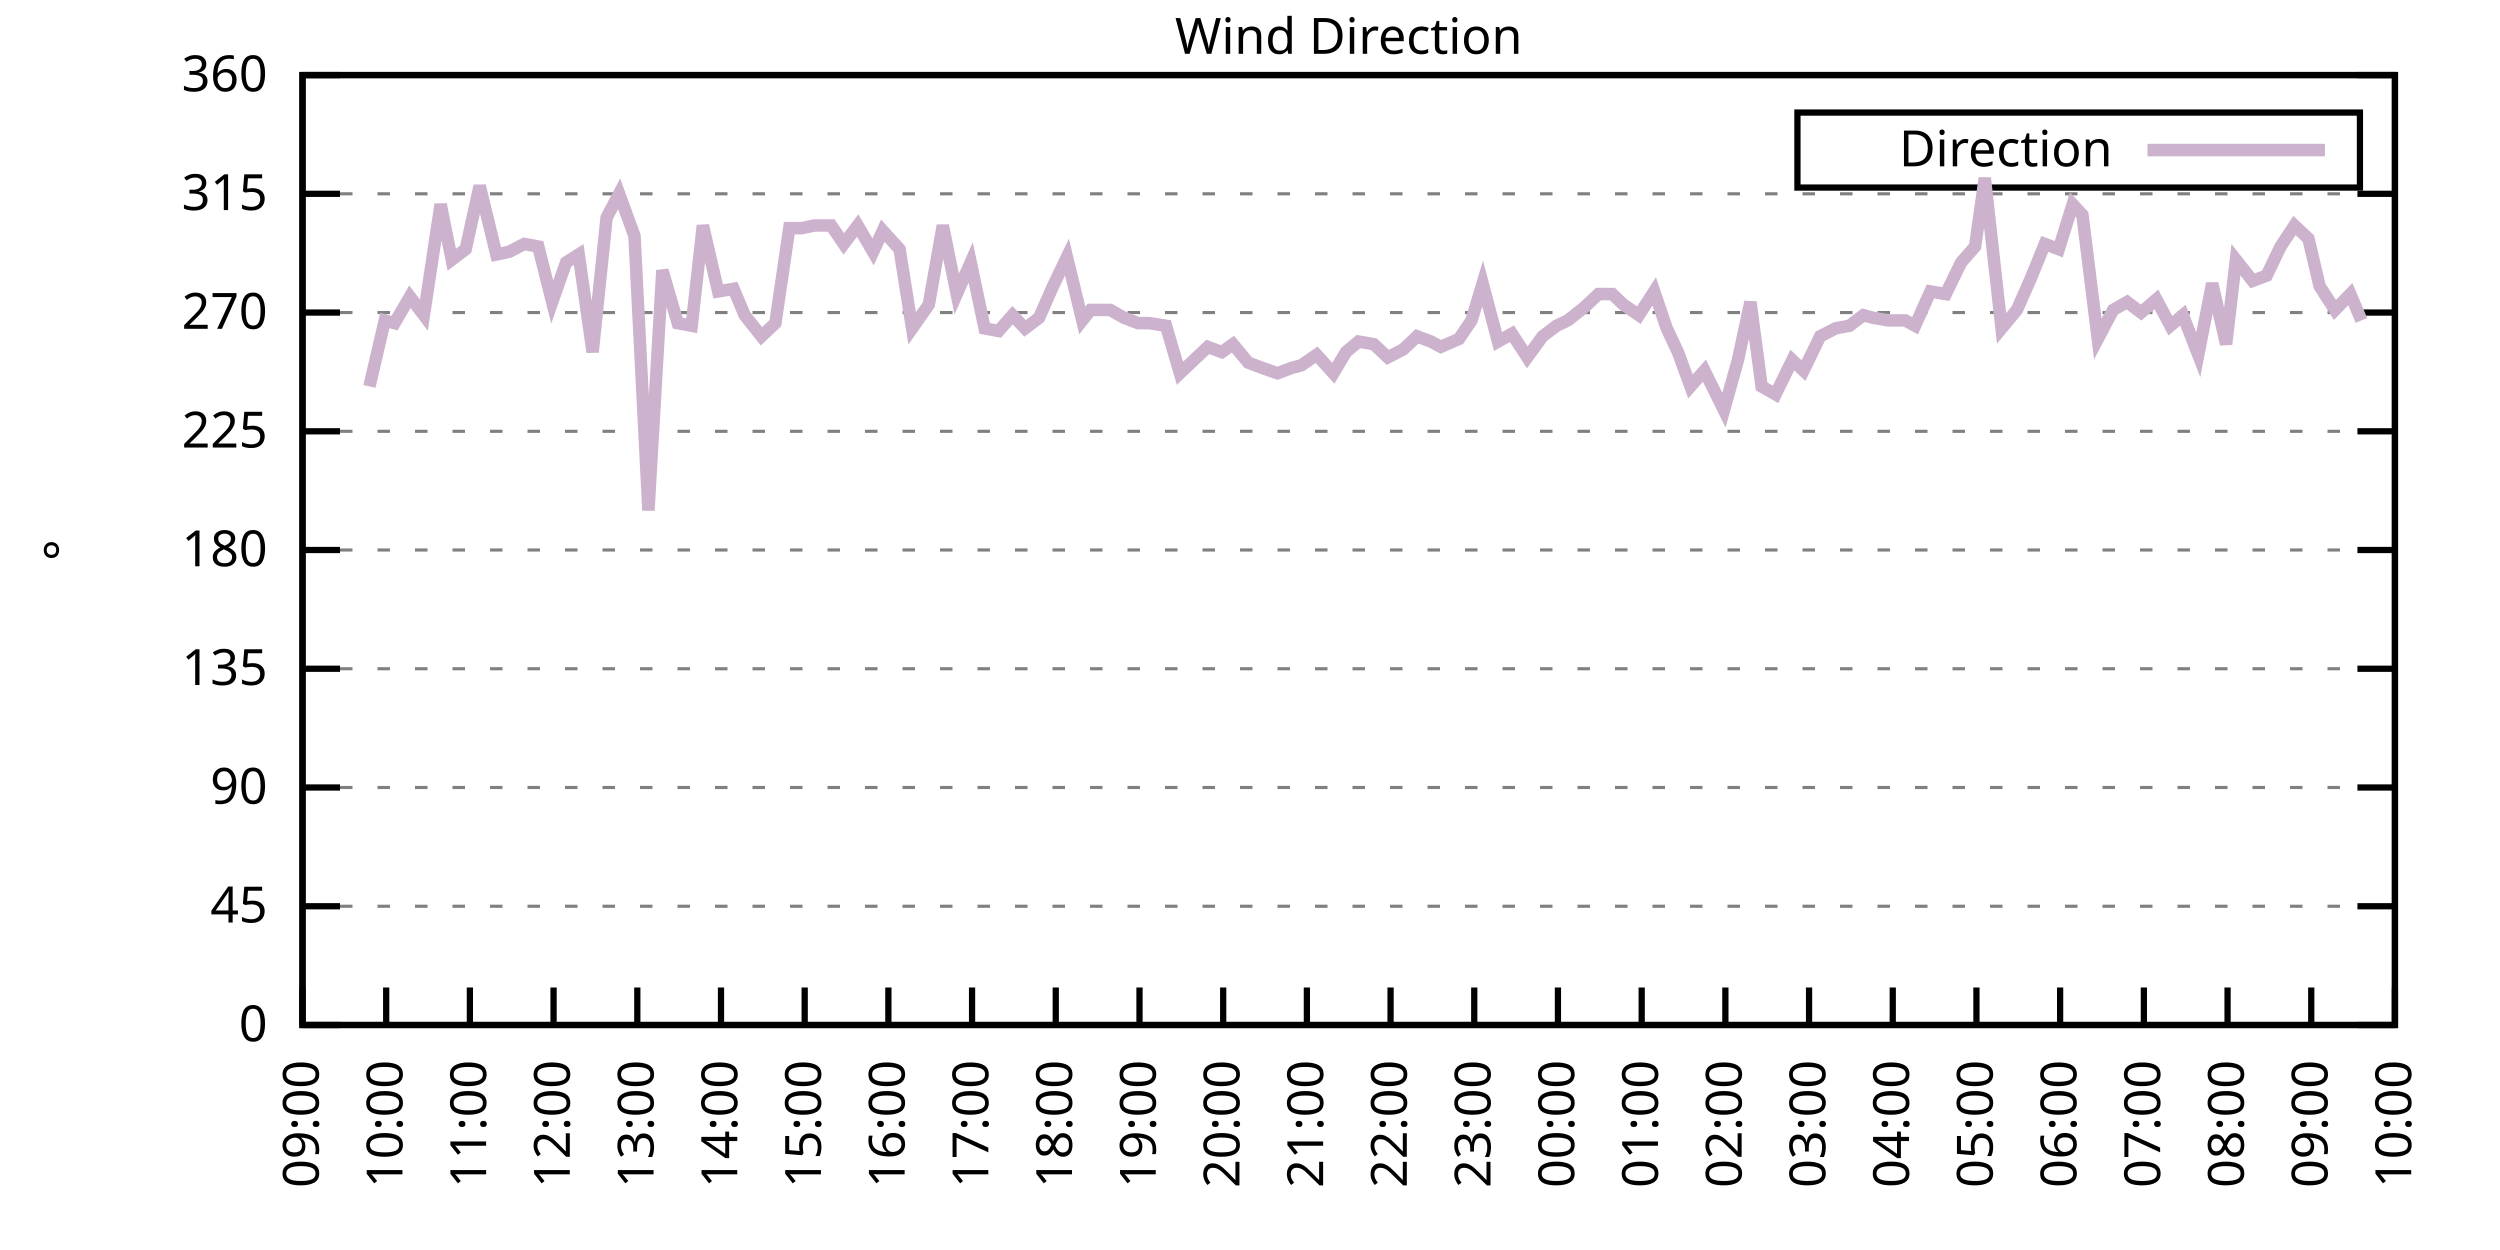
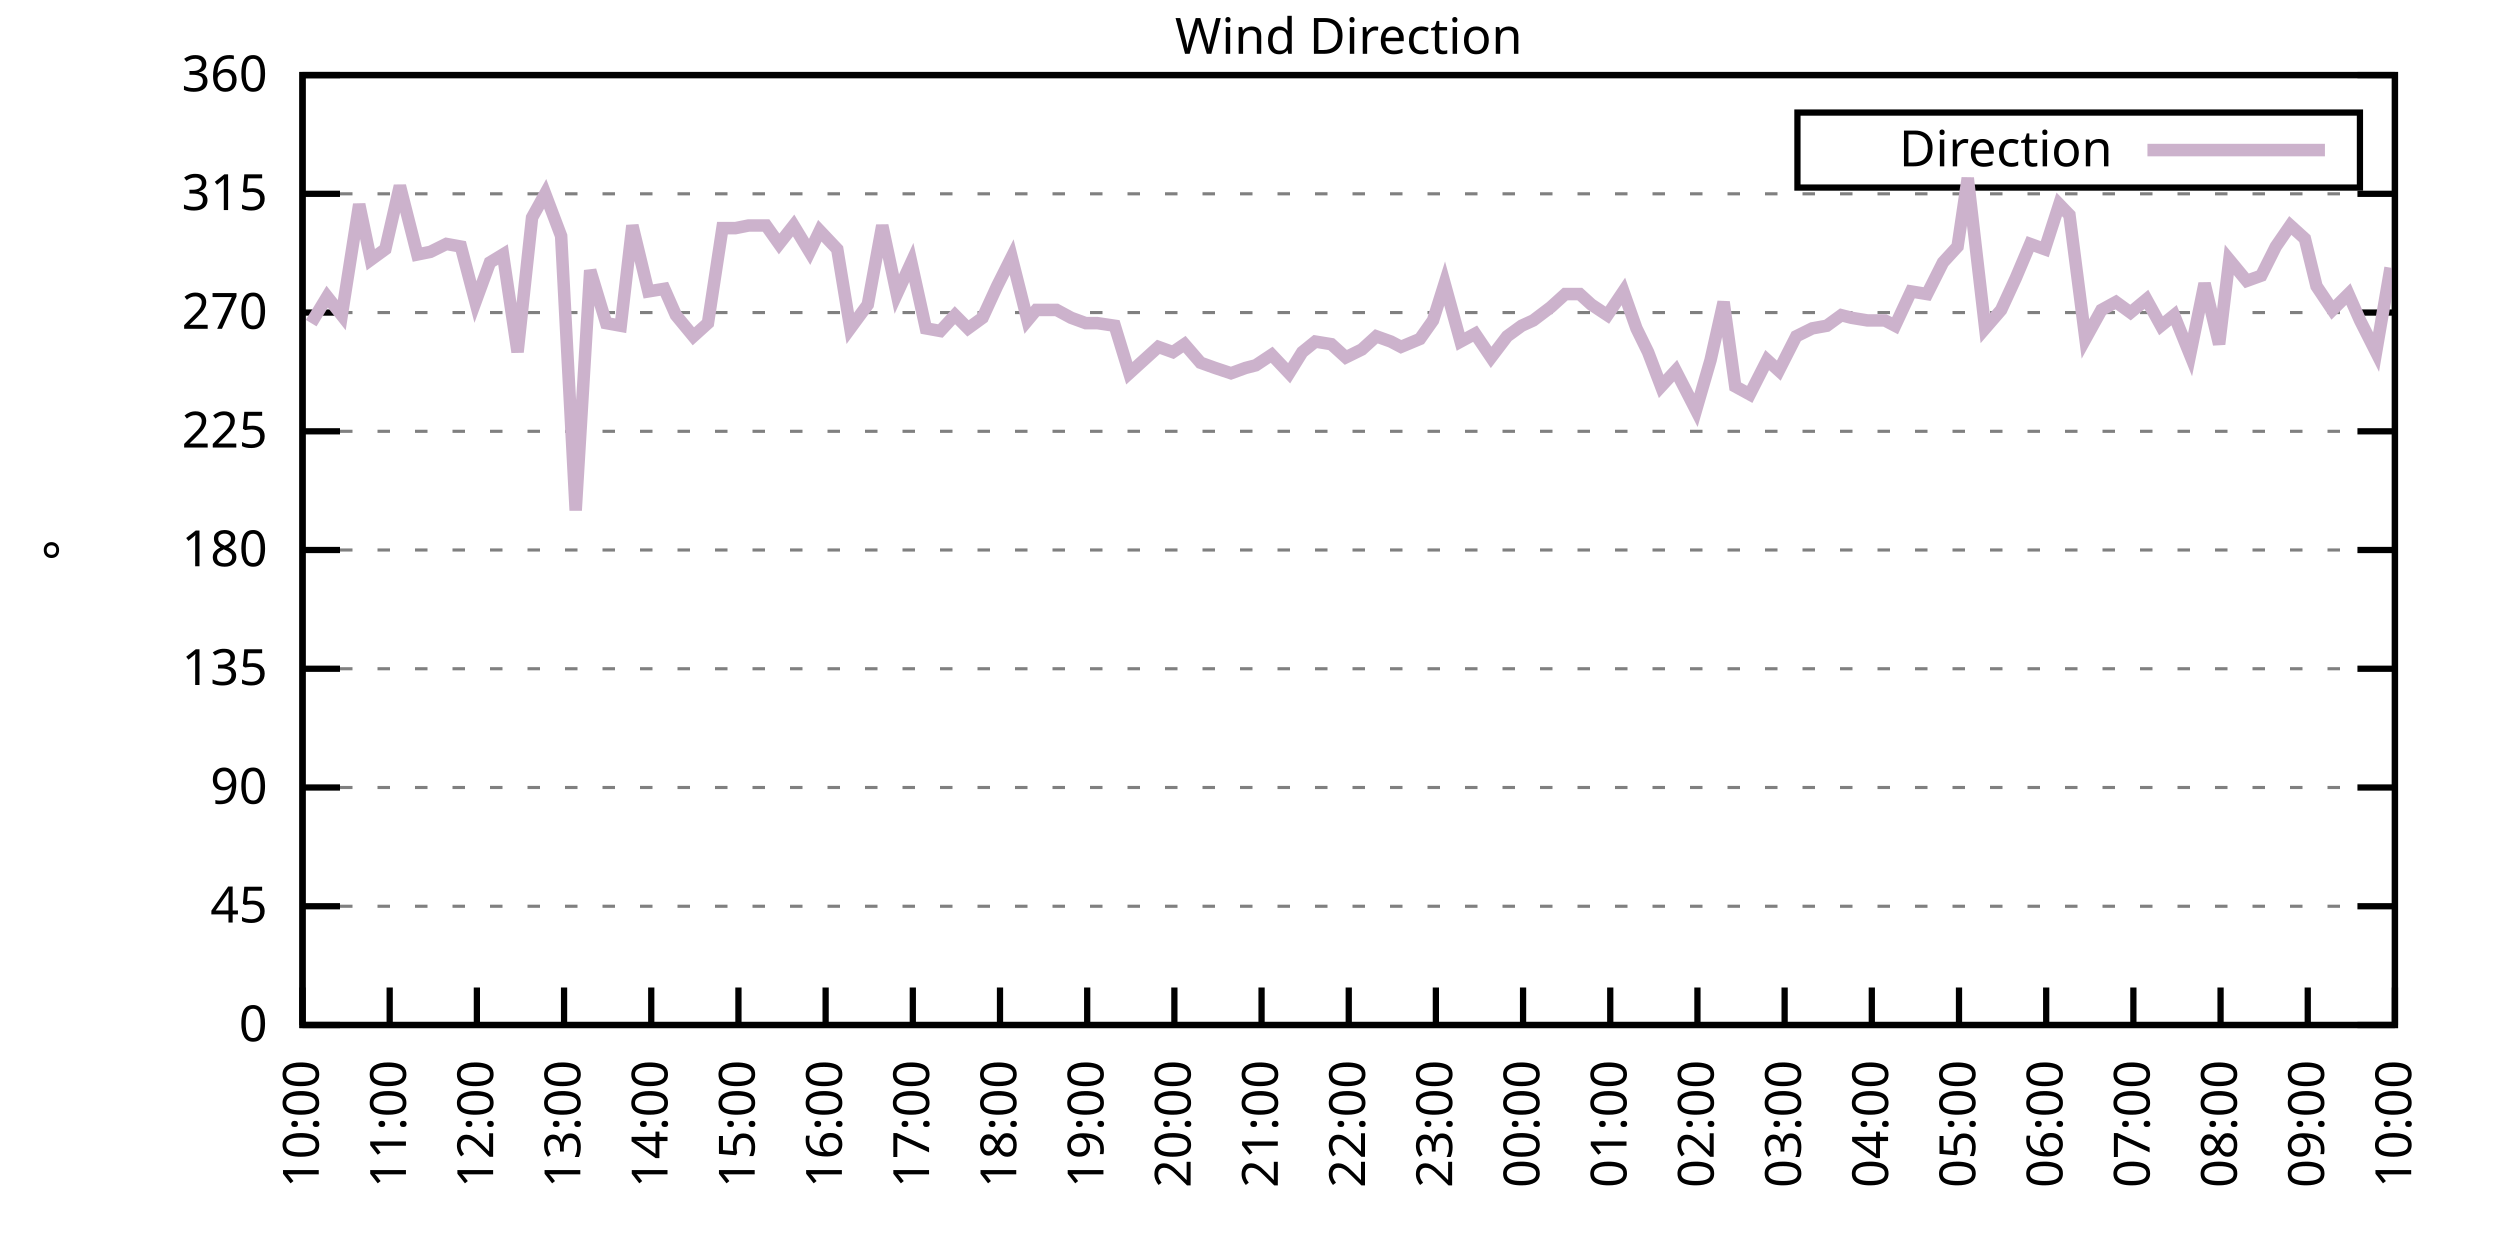
<svg xmlns="http://www.w3.org/2000/svg" xmlns:xlink="http://www.w3.org/1999/xlink" width="400" height="200" viewBox="0 0 400 200">
  <g id="gnuplot_canvas">
    <rect x="0" y="0" width="400" height="200" fill="none" />
    <defs>
      <circle id="gpDot" r="0.5" stroke-width="0.5" stroke="currentColor" />
      <path id="gpPt0" stroke-width="0.333" stroke="currentColor" d="M-1,0 h2 M0,-1 v2" />
      <path id="gpPt1" stroke-width="0.333" stroke="currentColor" d="M-1,-1 L1,1 M1,-1 L-1,1" />
      <path id="gpPt2" stroke-width="0.333" stroke="currentColor" d="M-1,0 L1,0 M0,-1 L0,1 M-1,-1 L1,1 M-1,1 L1,-1" />
      <rect id="gpPt3" stroke-width="0.333" stroke="currentColor" x="-1" y="-1" width="2" height="2" />
      <rect id="gpPt4" stroke-width="0.333" stroke="currentColor" fill="currentColor" x="-1" y="-1" width="2" height="2" />
      <circle id="gpPt5" stroke-width="0.333" stroke="currentColor" cx="0" cy="0" r="1" />
      <use xlink:href="#gpPt5" id="gpPt6" fill="currentColor" stroke="none" />
      <path id="gpPt7" stroke-width="0.333" stroke="currentColor" d="M0,-1.33 L-1.33,0.67 L1.33,0.67 z" />
      <use xlink:href="#gpPt7" id="gpPt8" fill="currentColor" stroke="none" />
      <use xlink:href="#gpPt7" id="gpPt9" stroke="currentColor" transform="rotate(180)" />
      <use xlink:href="#gpPt9" id="gpPt10" fill="currentColor" stroke="none" />
      <use xlink:href="#gpPt3" id="gpPt11" stroke="currentColor" transform="rotate(45)" />
      <use xlink:href="#gpPt11" id="gpPt12" fill="currentColor" stroke="none" />
      <path id="gpPt13" stroke-width="0.333" stroke="currentColor" d="M0,1.330 L1.265,0.411 L0.782,-1.067 L-0.782,-1.076 L-1.265,0.411 z" />
      <use xlink:href="#gpPt13" id="gpPt14" fill="currentColor" stroke="none" />
      <filter id="textbox" filterUnits="objectBoundingBox" x="0" y="0" height="1" width="1">
        <feFlood flood-color="white" flood-opacity="1" result="bgnd" />
        <feComposite in="SourceGraphic" in2="bgnd" operator="atop" />
      </filter>
      <filter id="greybox" filterUnits="objectBoundingBox" x="0" y="0" height="1" width="1">
        <feFlood flood-color="lightgrey" flood-opacity="1" result="grey" />
        <feComposite in="SourceGraphic" in2="grey" operator="atop" />
      </filter>
    </defs>
    <g fill="none" color="white" stroke="currentColor" stroke-width="1.00" stroke-linecap="butt" stroke-linejoin="miter">
</g>
    <g fill="none" color="black" stroke="currentColor" stroke-width="1.00" stroke-linecap="butt" stroke-linejoin="miter">
      <g stroke="none" shape-rendering="crispEdges">
        <polygon fill="rgb(255, 255, 255)" points="48.40,164.00 383.18,164.00 383.18,12.02 48.40,12.02 " />
      </g>
    </g>
    <g fill="none" color="black" stroke="currentColor" stroke-width="1.00" stroke-linecap="butt" stroke-linejoin="miter">
</g>
    <g fill="none" color="black" stroke="black" stroke-width="0.50" stroke-linecap="butt" stroke-linejoin="miter">
</g>
    <g fill="none" color="gray" stroke="currentColor" stroke-width="0.50" stroke-linecap="butt" stroke-linejoin="miter">
      <path stroke="gray" stroke-dasharray="2,4" class="gridline" d="M48.40,164.00 L383.19,164.00  " />
    </g>
    <g fill="none" color="gray" stroke="gray" stroke-width="1.00" stroke-linecap="butt" stroke-linejoin="miter">
</g>
    <g fill="none" color="black" stroke="currentColor" stroke-width="1.00" stroke-linecap="butt" stroke-linejoin="miter">
      <path stroke="black" d="M48.40,164.00 L54.40,164.00 M383.19,164.00 L377.19,164.00  " />
      <g transform="translate(42.80,166.60)" stroke="none" fill="black" font-family="Sans" font-size="8.00" text-anchor="end">
        <text>
          <tspan font-family="Sans"> 0</tspan>
        </text>
      </g>
    </g>
    <g fill="none" color="black" stroke="currentColor" stroke-width="1.00" stroke-linecap="butt" stroke-linejoin="miter">
</g>
    <g fill="none" color="black" stroke="black" stroke-width="0.50" stroke-linecap="butt" stroke-linejoin="miter">
</g>
    <g fill="none" color="gray" stroke="currentColor" stroke-width="0.50" stroke-linecap="butt" stroke-linejoin="miter">
      <path stroke="gray" stroke-dasharray="2,4" class="gridline" d="M48.40,145.00 L383.19,145.00  " />
    </g>
    <g fill="none" color="gray" stroke="gray" stroke-width="1.00" stroke-linecap="butt" stroke-linejoin="miter">
</g>
    <g fill="none" color="black" stroke="currentColor" stroke-width="1.00" stroke-linecap="butt" stroke-linejoin="miter">
      <path stroke="black" d="M48.40,145.00 L54.40,145.00 M383.19,145.00 L377.19,145.00  " />
      <g transform="translate(42.80,147.60)" stroke="none" fill="black" font-family="Sans" font-size="8.00" text-anchor="end">
        <text>
          <tspan font-family="Sans"> 45</tspan>
        </text>
      </g>
    </g>
    <g fill="none" color="black" stroke="currentColor" stroke-width="1.00" stroke-linecap="butt" stroke-linejoin="miter">
</g>
    <g fill="none" color="black" stroke="black" stroke-width="0.50" stroke-linecap="butt" stroke-linejoin="miter">
</g>
    <g fill="none" color="gray" stroke="currentColor" stroke-width="0.50" stroke-linecap="butt" stroke-linejoin="miter">
      <path stroke="gray" stroke-dasharray="2,4" class="gridline" d="M48.40,126.00 L383.19,126.00  " />
    </g>
    <g fill="none" color="gray" stroke="gray" stroke-width="1.00" stroke-linecap="butt" stroke-linejoin="miter">
</g>
    <g fill="none" color="black" stroke="currentColor" stroke-width="1.00" stroke-linecap="butt" stroke-linejoin="miter">
      <path stroke="black" d="M48.40,126.00 L54.40,126.00 M383.19,126.00 L377.19,126.00  " />
      <g transform="translate(42.80,128.60)" stroke="none" fill="black" font-family="Sans" font-size="8.00" text-anchor="end">
        <text>
          <tspan font-family="Sans"> 90</tspan>
        </text>
      </g>
    </g>
    <g fill="none" color="black" stroke="currentColor" stroke-width="1.00" stroke-linecap="butt" stroke-linejoin="miter">
</g>
    <g fill="none" color="black" stroke="black" stroke-width="0.50" stroke-linecap="butt" stroke-linejoin="miter">
</g>
    <g fill="none" color="gray" stroke="currentColor" stroke-width="0.50" stroke-linecap="butt" stroke-linejoin="miter">
      <path stroke="gray" stroke-dasharray="2,4" class="gridline" d="M48.40,107.00 L383.19,107.00  " />
    </g>
    <g fill="none" color="gray" stroke="gray" stroke-width="1.00" stroke-linecap="butt" stroke-linejoin="miter">
</g>
    <g fill="none" color="black" stroke="currentColor" stroke-width="1.00" stroke-linecap="butt" stroke-linejoin="miter">
      <path stroke="black" d="M48.40,107.00 L54.40,107.00 M383.19,107.00 L377.19,107.00  " />
      <g transform="translate(42.80,109.60)" stroke="none" fill="black" font-family="Sans" font-size="8.00" text-anchor="end">
        <text>
          <tspan font-family="Sans"> 135</tspan>
        </text>
      </g>
    </g>
    <g fill="none" color="black" stroke="currentColor" stroke-width="1.00" stroke-linecap="butt" stroke-linejoin="miter">
</g>
    <g fill="none" color="black" stroke="black" stroke-width="0.50" stroke-linecap="butt" stroke-linejoin="miter">
</g>
    <g fill="none" color="gray" stroke="currentColor" stroke-width="0.50" stroke-linecap="butt" stroke-linejoin="miter">
      <path stroke="gray" stroke-dasharray="2,4" class="gridline" d="M48.40,88.00 L383.19,88.00  " />
    </g>
    <g fill="none" color="gray" stroke="gray" stroke-width="1.00" stroke-linecap="butt" stroke-linejoin="miter">
</g>
    <g fill="none" color="black" stroke="currentColor" stroke-width="1.00" stroke-linecap="butt" stroke-linejoin="miter">
      <path stroke="black" d="M48.40,88.00 L54.40,88.00 M383.19,88.00 L377.19,88.00  " />
      <g transform="translate(42.80,90.60)" stroke="none" fill="black" font-family="Sans" font-size="8.00" text-anchor="end">
        <text>
          <tspan font-family="Sans"> 180</tspan>
        </text>
      </g>
    </g>
    <g fill="none" color="black" stroke="currentColor" stroke-width="1.00" stroke-linecap="butt" stroke-linejoin="miter">
</g>
    <g fill="none" color="black" stroke="black" stroke-width="0.50" stroke-linecap="butt" stroke-linejoin="miter">
</g>
    <g fill="none" color="gray" stroke="currentColor" stroke-width="0.50" stroke-linecap="butt" stroke-linejoin="miter">
      <path stroke="gray" stroke-dasharray="2,4" class="gridline" d="M48.40,69.01 L383.19,69.01  " />
    </g>
    <g fill="none" color="gray" stroke="gray" stroke-width="1.00" stroke-linecap="butt" stroke-linejoin="miter">
</g>
    <g fill="none" color="black" stroke="currentColor" stroke-width="1.00" stroke-linecap="butt" stroke-linejoin="miter">
      <path stroke="black" d="M48.40,69.01 L54.40,69.01 M383.19,69.01 L377.19,69.01  " />
      <g transform="translate(42.80,71.61)" stroke="none" fill="black" font-family="Sans" font-size="8.00" text-anchor="end">
        <text>
          <tspan font-family="Sans"> 225</tspan>
        </text>
      </g>
    </g>
    <g fill="none" color="black" stroke="currentColor" stroke-width="1.00" stroke-linecap="butt" stroke-linejoin="miter">
</g>
    <g fill="none" color="black" stroke="black" stroke-width="0.50" stroke-linecap="butt" stroke-linejoin="miter">
</g>
    <g fill="none" color="gray" stroke="currentColor" stroke-width="0.50" stroke-linecap="butt" stroke-linejoin="miter">
      <path stroke="gray" stroke-dasharray="2,4" class="gridline" d="M48.40,50.01 L383.19,50.01  " />
    </g>
    <g fill="none" color="gray" stroke="gray" stroke-width="1.00" stroke-linecap="butt" stroke-linejoin="miter">
</g>
    <g fill="none" color="black" stroke="currentColor" stroke-width="1.00" stroke-linecap="butt" stroke-linejoin="miter">
      <path stroke="black" d="M48.40,50.01 L54.40,50.01 M383.19,50.01 L377.19,50.01  " />
      <g transform="translate(42.80,52.61)" stroke="none" fill="black" font-family="Sans" font-size="8.00" text-anchor="end">
        <text>
          <tspan font-family="Sans"> 270</tspan>
        </text>
      </g>
    </g>
    <g fill="none" color="black" stroke="currentColor" stroke-width="1.00" stroke-linecap="butt" stroke-linejoin="miter">
</g>
    <g fill="none" color="black" stroke="black" stroke-width="0.50" stroke-linecap="butt" stroke-linejoin="miter">
</g>
    <g fill="none" color="gray" stroke="currentColor" stroke-width="0.50" stroke-linecap="butt" stroke-linejoin="miter">
      <path stroke="gray" stroke-dasharray="2,4" class="gridline" d="M48.40,31.01 L383.19,31.01  " />
    </g>
    <g fill="none" color="gray" stroke="gray" stroke-width="1.00" stroke-linecap="butt" stroke-linejoin="miter">
</g>
    <g fill="none" color="black" stroke="currentColor" stroke-width="1.00" stroke-linecap="butt" stroke-linejoin="miter">
      <path stroke="black" d="M48.40,31.01 L54.40,31.01 M383.19,31.01 L377.19,31.01  " />
      <g transform="translate(42.80,33.61)" stroke="none" fill="black" font-family="Sans" font-size="8.00" text-anchor="end">
        <text>
          <tspan font-family="Sans"> 315</tspan>
        </text>
      </g>
    </g>
    <g fill="none" color="black" stroke="currentColor" stroke-width="1.00" stroke-linecap="butt" stroke-linejoin="miter">
</g>
    <g fill="none" color="black" stroke="black" stroke-width="0.50" stroke-linecap="butt" stroke-linejoin="miter">
</g>
    <g fill="none" color="gray" stroke="currentColor" stroke-width="0.50" stroke-linecap="butt" stroke-linejoin="miter">
      <path stroke="gray" stroke-dasharray="2,4" class="gridline" d="M48.40,12.01 L383.19,12.01  " />
    </g>
    <g fill="none" color="gray" stroke="gray" stroke-width="1.00" stroke-linecap="butt" stroke-linejoin="miter">
</g>
    <g fill="none" color="black" stroke="currentColor" stroke-width="1.00" stroke-linecap="butt" stroke-linejoin="miter">
      <path stroke="black" d="M48.40,12.01 L54.40,12.01 M383.19,12.01 L377.19,12.01  " />
      <g transform="translate(42.80,14.61)" stroke="none" fill="black" font-family="Sans" font-size="8.00" text-anchor="end">
        <text>
          <tspan font-family="Sans"> 360</tspan>
        </text>
      </g>
    </g>
    <g fill="none" color="black" stroke="currentColor" stroke-width="1.00" stroke-linecap="butt" stroke-linejoin="miter">
      <path stroke="black" d="M48.40,164.00 L48.40,158.00  " />
      <g transform="translate(51.00,169.60) rotate(270.00)" stroke="none" fill="black" font-family="Sans" font-size="8.00" text-anchor="end">
        <text>
-           <tspan font-family="Sans">09:00</tspan>
-         </text>
-       </g>
-     </g>
-     <g fill="none" color="black" stroke="currentColor" stroke-width="1.00" stroke-linecap="butt" stroke-linejoin="miter">
-       <path stroke="black" d="M61.79,164.00 L61.79,158.00  " />
-       <g transform="translate(64.39,169.60) rotate(270.00)" stroke="none" fill="black" font-family="Sans" font-size="8.00" text-anchor="end">
-         <text>
          <tspan font-family="Sans">10:00</tspan>
        </text>
      </g>
    </g>
    <g fill="none" color="black" stroke="currentColor" stroke-width="1.00" stroke-linecap="butt" stroke-linejoin="miter">
-       <path stroke="black" d="M75.18,164.00 L75.18,158.00  " />
-       <g transform="translate(77.78,169.60) rotate(270.00)" stroke="none" fill="black" font-family="Sans" font-size="8.00" text-anchor="end">
+       <path stroke="black" d="M62.35,164.00 L62.35,158.00  " />
+       <g transform="translate(64.95,169.60) rotate(270.00)" stroke="none" fill="black" font-family="Sans" font-size="8.00" text-anchor="end">
        <text>
          <tspan font-family="Sans">11:00</tspan>
        </text>
      </g>
    </g>
    <g fill="none" color="black" stroke="currentColor" stroke-width="1.00" stroke-linecap="butt" stroke-linejoin="miter">
-       <path stroke="black" d="M88.57,164.00 L88.57,158.00  " />
-       <g transform="translate(91.17,169.60) rotate(270.00)" stroke="none" fill="black" font-family="Sans" font-size="8.00" text-anchor="end">
+       <path stroke="black" d="M76.30,164.00 L76.30,158.00  " />
+       <g transform="translate(78.90,169.60) rotate(270.00)" stroke="none" fill="black" font-family="Sans" font-size="8.00" text-anchor="end">
        <text>
          <tspan font-family="Sans">12:00</tspan>
        </text>
      </g>
    </g>
    <g fill="none" color="black" stroke="currentColor" stroke-width="1.00" stroke-linecap="butt" stroke-linejoin="miter">
-       <path stroke="black" d="M101.97,164.00 L101.97,158.00  " />
-       <g transform="translate(104.57,169.60) rotate(270.00)" stroke="none" fill="black" font-family="Sans" font-size="8.00" text-anchor="end">
+       <path stroke="black" d="M90.25,164.00 L90.25,158.00  " />
+       <g transform="translate(92.85,169.60) rotate(270.00)" stroke="none" fill="black" font-family="Sans" font-size="8.00" text-anchor="end">
        <text>
          <tspan font-family="Sans">13:00</tspan>
        </text>
      </g>
    </g>
    <g fill="none" color="black" stroke="currentColor" stroke-width="1.00" stroke-linecap="butt" stroke-linejoin="miter">
-       <path stroke="black" d="M115.36,164.00 L115.36,158.00  " />
-       <g transform="translate(117.96,169.60) rotate(270.00)" stroke="none" fill="black" font-family="Sans" font-size="8.00" text-anchor="end">
+       <path stroke="black" d="M104.20,164.00 L104.20,158.00  " />
+       <g transform="translate(106.80,169.60) rotate(270.00)" stroke="none" fill="black" font-family="Sans" font-size="8.00" text-anchor="end">
        <text>
          <tspan font-family="Sans">14:00</tspan>
        </text>
      </g>
    </g>
    <g fill="none" color="black" stroke="currentColor" stroke-width="1.00" stroke-linecap="butt" stroke-linejoin="miter">
-       <path stroke="black" d="M128.75,164.00 L128.75,158.00  " />
-       <g transform="translate(131.35,169.60) rotate(270.00)" stroke="none" fill="black" font-family="Sans" font-size="8.00" text-anchor="end">
+       <path stroke="black" d="M118.15,164.00 L118.15,158.00  " />
+       <g transform="translate(120.75,169.60) rotate(270.00)" stroke="none" fill="black" font-family="Sans" font-size="8.00" text-anchor="end">
        <text>
          <tspan font-family="Sans">15:00</tspan>
        </text>
      </g>
    </g>
    <g fill="none" color="black" stroke="currentColor" stroke-width="1.00" stroke-linecap="butt" stroke-linejoin="miter">
-       <path stroke="black" d="M142.14,164.00 L142.14,158.00  " />
-       <g transform="translate(144.74,169.60) rotate(270.00)" stroke="none" fill="black" font-family="Sans" font-size="8.00" text-anchor="end">
+       <path stroke="black" d="M132.10,164.00 L132.10,158.00  " />
+       <g transform="translate(134.70,169.60) rotate(270.00)" stroke="none" fill="black" font-family="Sans" font-size="8.00" text-anchor="end">
        <text>
          <tspan font-family="Sans">16:00</tspan>
        </text>
      </g>
    </g>
    <g fill="none" color="black" stroke="currentColor" stroke-width="1.00" stroke-linecap="butt" stroke-linejoin="miter">
-       <path stroke="black" d="M155.53,164.00 L155.53,158.00  " />
-       <g transform="translate(158.13,169.60) rotate(270.00)" stroke="none" fill="black" font-family="Sans" font-size="8.00" text-anchor="end">
+       <path stroke="black" d="M146.05,164.00 L146.05,158.00  " />
+       <g transform="translate(148.65,169.60) rotate(270.00)" stroke="none" fill="black" font-family="Sans" font-size="8.00" text-anchor="end">
        <text>
          <tspan font-family="Sans">17:00</tspan>
        </text>
      </g>
    </g>
    <g fill="none" color="black" stroke="currentColor" stroke-width="1.00" stroke-linecap="butt" stroke-linejoin="miter">
-       <path stroke="black" d="M168.92,164.00 L168.92,158.00  " />
-       <g transform="translate(171.52,169.60) rotate(270.00)" stroke="none" fill="black" font-family="Sans" font-size="8.00" text-anchor="end">
+       <path stroke="black" d="M160.00,164.00 L160.00,158.00  " />
+       <g transform="translate(162.60,169.60) rotate(270.00)" stroke="none" fill="black" font-family="Sans" font-size="8.00" text-anchor="end">
        <text>
          <tspan font-family="Sans">18:00</tspan>
        </text>
      </g>
    </g>
    <g fill="none" color="black" stroke="currentColor" stroke-width="1.00" stroke-linecap="butt" stroke-linejoin="miter">
-       <path stroke="black" d="M182.32,164.00 L182.32,158.00  " />
-       <g transform="translate(184.92,169.60) rotate(270.00)" stroke="none" fill="black" font-family="Sans" font-size="8.00" text-anchor="end">
+       <path stroke="black" d="M173.95,164.00 L173.95,158.00  " />
+       <g transform="translate(176.55,169.60) rotate(270.00)" stroke="none" fill="black" font-family="Sans" font-size="8.00" text-anchor="end">
        <text>
          <tspan font-family="Sans">19:00</tspan>
        </text>
      </g>
    </g>
    <g fill="none" color="black" stroke="currentColor" stroke-width="1.00" stroke-linecap="butt" stroke-linejoin="miter">
-       <path stroke="black" d="M195.71,164.00 L195.71,158.00  " />
-       <g transform="translate(198.31,169.60) rotate(270.00)" stroke="none" fill="black" font-family="Sans" font-size="8.00" text-anchor="end">
+       <path stroke="black" d="M187.90,164.00 L187.90,158.00  " />
+       <g transform="translate(190.50,169.60) rotate(270.00)" stroke="none" fill="black" font-family="Sans" font-size="8.00" text-anchor="end">
        <text>
          <tspan font-family="Sans">20:00</tspan>
        </text>
      </g>
    </g>
    <g fill="none" color="black" stroke="currentColor" stroke-width="1.00" stroke-linecap="butt" stroke-linejoin="miter">
-       <path stroke="black" d="M209.10,164.00 L209.10,158.00  " />
-       <g transform="translate(211.70,169.60) rotate(270.00)" stroke="none" fill="black" font-family="Sans" font-size="8.00" text-anchor="end">
+       <path stroke="black" d="M201.85,164.00 L201.85,158.00  " />
+       <g transform="translate(204.45,169.60) rotate(270.00)" stroke="none" fill="black" font-family="Sans" font-size="8.00" text-anchor="end">
        <text>
          <tspan font-family="Sans">21:00</tspan>
        </text>
      </g>
    </g>
    <g fill="none" color="black" stroke="currentColor" stroke-width="1.00" stroke-linecap="butt" stroke-linejoin="miter">
-       <path stroke="black" d="M222.49,164.00 L222.49,158.00  " />
-       <g transform="translate(225.09,169.60) rotate(270.00)" stroke="none" fill="black" font-family="Sans" font-size="8.00" text-anchor="end">
+       <path stroke="black" d="M215.80,164.00 L215.80,158.00  " />
+       <g transform="translate(218.40,169.60) rotate(270.00)" stroke="none" fill="black" font-family="Sans" font-size="8.00" text-anchor="end">
        <text>
          <tspan font-family="Sans">22:00</tspan>
        </text>
      </g>
    </g>
    <g fill="none" color="black" stroke="currentColor" stroke-width="1.00" stroke-linecap="butt" stroke-linejoin="miter">
-       <path stroke="black" d="M235.88,164.00 L235.88,158.00  " />
-       <g transform="translate(238.48,169.60) rotate(270.00)" stroke="none" fill="black" font-family="Sans" font-size="8.00" text-anchor="end">
+       <path stroke="black" d="M229.74,164.00 L229.74,158.00  " />
+       <g transform="translate(232.34,169.60) rotate(270.00)" stroke="none" fill="black" font-family="Sans" font-size="8.00" text-anchor="end">
        <text>
          <tspan font-family="Sans">23:00</tspan>
        </text>
      </g>
    </g>
    <g fill="none" color="black" stroke="currentColor" stroke-width="1.00" stroke-linecap="butt" stroke-linejoin="miter">
-       <path stroke="black" d="M249.27,164.00 L249.27,158.00  " />
-       <g transform="translate(251.87,169.60) rotate(270.00)" stroke="none" fill="black" font-family="Sans" font-size="8.00" text-anchor="end">
+       <path stroke="black" d="M243.69,164.00 L243.69,158.00  " />
+       <g transform="translate(246.29,169.60) rotate(270.00)" stroke="none" fill="black" font-family="Sans" font-size="8.00" text-anchor="end">
        <text>
          <tspan font-family="Sans">00:00</tspan>
        </text>
      </g>
    </g>
    <g fill="none" color="black" stroke="currentColor" stroke-width="1.00" stroke-linecap="butt" stroke-linejoin="miter">
-       <path stroke="black" d="M262.67,164.00 L262.67,158.00  " />
-       <g transform="translate(265.27,169.60) rotate(270.00)" stroke="none" fill="black" font-family="Sans" font-size="8.00" text-anchor="end">
+       <path stroke="black" d="M257.64,164.00 L257.64,158.00  " />
+       <g transform="translate(260.24,169.60) rotate(270.00)" stroke="none" fill="black" font-family="Sans" font-size="8.00" text-anchor="end">
        <text>
          <tspan font-family="Sans">01:00</tspan>
        </text>
      </g>
    </g>
    <g fill="none" color="black" stroke="currentColor" stroke-width="1.00" stroke-linecap="butt" stroke-linejoin="miter">
-       <path stroke="black" d="M276.06,164.00 L276.06,158.00  " />
-       <g transform="translate(278.66,169.60) rotate(270.00)" stroke="none" fill="black" font-family="Sans" font-size="8.00" text-anchor="end">
+       <path stroke="black" d="M271.59,164.00 L271.59,158.00  " />
+       <g transform="translate(274.19,169.60) rotate(270.00)" stroke="none" fill="black" font-family="Sans" font-size="8.00" text-anchor="end">
        <text>
          <tspan font-family="Sans">02:00</tspan>
        </text>
      </g>
    </g>
    <g fill="none" color="black" stroke="currentColor" stroke-width="1.00" stroke-linecap="butt" stroke-linejoin="miter">
-       <path stroke="black" d="M289.45,164.00 L289.45,158.00  " />
-       <g transform="translate(292.05,169.60) rotate(270.00)" stroke="none" fill="black" font-family="Sans" font-size="8.00" text-anchor="end">
+       <path stroke="black" d="M285.54,164.00 L285.54,158.00  " />
+       <g transform="translate(288.14,169.60) rotate(270.00)" stroke="none" fill="black" font-family="Sans" font-size="8.00" text-anchor="end">
        <text>
          <tspan font-family="Sans">03:00</tspan>
        </text>
      </g>
    </g>
    <g fill="none" color="black" stroke="currentColor" stroke-width="1.00" stroke-linecap="butt" stroke-linejoin="miter">
-       <path stroke="black" d="M302.84,164.00 L302.84,158.00  " />
-       <g transform="translate(305.44,169.60) rotate(270.00)" stroke="none" fill="black" font-family="Sans" font-size="8.00" text-anchor="end">
+       <path stroke="black" d="M299.49,164.00 L299.49,158.00  " />
+       <g transform="translate(302.09,169.60) rotate(270.00)" stroke="none" fill="black" font-family="Sans" font-size="8.00" text-anchor="end">
        <text>
          <tspan font-family="Sans">04:00</tspan>
        </text>
      </g>
    </g>
    <g fill="none" color="black" stroke="currentColor" stroke-width="1.00" stroke-linecap="butt" stroke-linejoin="miter">
-       <path stroke="black" d="M316.23,164.00 L316.23,158.00  " />
-       <g transform="translate(318.83,169.60) rotate(270.00)" stroke="none" fill="black" font-family="Sans" font-size="8.00" text-anchor="end">
+       <path stroke="black" d="M313.44,164.00 L313.44,158.00  " />
+       <g transform="translate(316.04,169.60) rotate(270.00)" stroke="none" fill="black" font-family="Sans" font-size="8.00" text-anchor="end">
        <text>
          <tspan font-family="Sans">05:00</tspan>
        </text>
      </g>
    </g>
    <g fill="none" color="black" stroke="currentColor" stroke-width="1.00" stroke-linecap="butt" stroke-linejoin="miter">
-       <path stroke="black" d="M329.62,164.00 L329.62,158.00  " />
-       <g transform="translate(332.22,169.60) rotate(270.00)" stroke="none" fill="black" font-family="Sans" font-size="8.00" text-anchor="end">
+       <path stroke="black" d="M327.39,164.00 L327.39,158.00  " />
+       <g transform="translate(329.99,169.60) rotate(270.00)" stroke="none" fill="black" font-family="Sans" font-size="8.00" text-anchor="end">
        <text>
          <tspan font-family="Sans">06:00</tspan>
        </text>
      </g>
    </g>
    <g fill="none" color="black" stroke="currentColor" stroke-width="1.00" stroke-linecap="butt" stroke-linejoin="miter">
-       <path stroke="black" d="M343.02,164.00 L343.02,158.00  " />
-       <g transform="translate(345.62,169.60) rotate(270.00)" stroke="none" fill="black" font-family="Sans" font-size="8.00" text-anchor="end">
+       <path stroke="black" d="M341.34,164.00 L341.34,158.00  " />
+       <g transform="translate(343.94,169.60) rotate(270.00)" stroke="none" fill="black" font-family="Sans" font-size="8.00" text-anchor="end">
        <text>
          <tspan font-family="Sans">07:00</tspan>
        </text>
      </g>
    </g>
    <g fill="none" color="black" stroke="currentColor" stroke-width="1.00" stroke-linecap="butt" stroke-linejoin="miter">
-       <path stroke="black" d="M356.41,164.00 L356.41,158.00  " />
-       <g transform="translate(359.01,169.60) rotate(270.00)" stroke="none" fill="black" font-family="Sans" font-size="8.00" text-anchor="end">
+       <path stroke="black" d="M355.29,164.00 L355.29,158.00  " />
+       <g transform="translate(357.89,169.60) rotate(270.00)" stroke="none" fill="black" font-family="Sans" font-size="8.00" text-anchor="end">
        <text>
          <tspan font-family="Sans">08:00</tspan>
        </text>
      </g>
    </g>
    <g fill="none" color="black" stroke="currentColor" stroke-width="1.00" stroke-linecap="butt" stroke-linejoin="miter">
-       <path stroke="black" d="M369.80,164.00 L369.80,158.00  " />
-       <g transform="translate(372.40,169.60) rotate(270.00)" stroke="none" fill="black" font-family="Sans" font-size="8.00" text-anchor="end">
+       <path stroke="black" d="M369.24,164.00 L369.24,158.00  " />
+       <g transform="translate(371.84,169.60) rotate(270.00)" stroke="none" fill="black" font-family="Sans" font-size="8.00" text-anchor="end">
        <text>
          <tspan font-family="Sans">09:00</tspan>
        </text>
      </g>
    </g>
    <g fill="none" color="black" stroke="currentColor" stroke-width="1.00" stroke-linecap="butt" stroke-linejoin="miter">
      <path stroke="black" d="M383.19,164.00 L383.19,158.00  " />
      <g transform="translate(385.79,169.60) rotate(270.00)" stroke="none" fill="black" font-family="Sans" font-size="8.00" text-anchor="end">
        <text>
          <tspan font-family="Sans">10:00</tspan>
        </text>
      </g>
    </g>
    <g fill="none" color="black" stroke="currentColor" stroke-width="1.00" stroke-linecap="butt" stroke-linejoin="miter">
</g>
    <g fill="none" color="black" stroke="currentColor" stroke-width="1.00" stroke-linecap="butt" stroke-linejoin="miter">
      <path stroke="black" d="M48.40,12.01 L48.40,164.00 L383.19,164.00 L383.19,12.01 L48.40,12.01 Z  " />
    </g>
    <g fill="none" color="black" stroke="currentColor" stroke-width="1.00" stroke-linecap="butt" stroke-linejoin="miter">
</g>
    <g fill="none" color="black" stroke="currentColor" stroke-width="1.00" stroke-linecap="butt" stroke-linejoin="miter">
      <path stroke="black" d="M287.59,30.01 L287.59,18.01 L377.59,18.01 L377.59,30.01 L287.59,30.01 Z  " />
    </g>
    <g id="Wind_direction_plot_1">
      <g fill="none" color="white" stroke="black" stroke-width="2.00" stroke-linecap="butt" stroke-linejoin="miter">
</g>
      <g fill="none" color="black" stroke="currentColor" stroke-width="2.00" stroke-linecap="butt" stroke-linejoin="miter">
        <g transform="translate(337.99,26.61)" stroke="none" fill="black" font-family="Sans" font-size="8.00" text-anchor="end">
          <text>
            <tspan font-family="Sans">Direction</tspan>
          </text>
        </g>
      </g>
      <g fill="none" color="black" stroke="currentColor" stroke-width="2.00" stroke-linecap="butt" stroke-linejoin="miter">
-         <path stroke="rgb(204, 178, 204)" d="M343.59,24.01 L371.99,24.01 M59.11,61.83 L61.57,51.27 L63.13,51.70 L65.59,47.47 L67.82,50.43 L70.50,32.70   L72.28,41.56 L74.51,39.87 L76.75,29.74 L79.42,40.72 L81.43,40.30 L83.89,39.03 L86.12,39.45 L88.35,48.32   L90.58,41.99 L92.59,40.72 L94.82,56.34 L97.06,34.81 L99.06,31.01 L101.52,37.76 L103.75,81.67 L105.98,43.25   L108.44,51.70 L110.67,52.12 L112.46,36.08 L114.91,46.63 L117.37,46.21 L119.15,50.43 L121.83,53.81 L124.06,51.70   L126.29,36.50 L128.30,36.50 L130.31,36.08 L132.99,36.08 L135.00,39.03 L137.23,36.08 L139.69,40.30 L141.25,36.92   L143.93,39.87 L145.94,52.54 L148.61,48.74 L150.85,36.08 L153.08,47.05 L155.31,41.99 L157.54,52.54 L159.77,52.96   L162.01,50.43 L164.01,52.54 L166.25,50.85 L168.48,45.79 L170.71,41.14 L173.17,51.27 L174.50,49.59 L177.63,49.59   L179.86,50.85 L182.09,51.70 L183.88,51.70 L186.56,52.12 L188.79,59.72 L190.57,58.03 L193.25,55.50 L195.48,56.34   L197.27,55.07 L199.73,58.03 L201.96,58.87 L204.41,59.72 L206.64,58.87 L208.21,58.45 L210.66,56.76 L213.34,59.72   L215.35,56.34 L217.36,54.65 L219.81,55.07 L222.04,57.18 L224.50,55.92 L226.73,53.81 L228.96,54.65 L230.53,55.50   L233.43,54.23 L235.44,51.27 L237.22,45.36 L239.68,54.65 L241.91,53.39 L244.36,57.18 L246.82,53.81 L249.05,52.12   L250.84,51.27 L253.51,49.16 L255.75,47.05 L257.98,47.05 L259.76,48.74 L262.22,50.43 L264.67,46.63 L266.68,52.54   L268.47,56.34 L270.48,61.83 L272.71,59.30 L275.83,65.63 L278.07,57.61 L280.07,48.32 L281.86,61.83 L284.09,63.10   L286.77,57.61 L288.56,59.30 L291.23,53.81 L293.69,52.54 L295.92,52.12 L298.15,50.43 L299.72,50.85 L302.17,51.27   L304.85,51.27 L306.41,52.12 L308.87,46.63 L311.32,47.05 L313.78,41.99 L316.01,39.45 L317.57,28.48 L320.25,52.54   L322.70,49.59 L324.94,44.52 L327.17,39.03 L329.40,39.87 L331.63,32.70 L333.19,34.39 L335.65,54.23 L338.10,49.59   L340.34,48.32 L342.57,50.01 L345.02,47.90 L347.26,52.12 L349.26,50.43 L351.72,56.76 L353.95,45.36 L356.18,55.07   L357.75,41.56 L360.42,44.94 L362.66,44.10 L364.89,39.45 L367.12,36.08 L369.35,38.19 L371.14,45.79 L373.59,49.59   L376.05,47.05 L377.83,51.27  " />
+         <path stroke="rgb(204, 178, 204)" d="M343.59,24.01 L371.99,24.01 M49.79,51.70 L52.35,47.47 L54.68,50.43 L57.47,32.70 L59.33,41.56 L61.65,39.87   L63.98,29.74 L66.77,40.72 L68.86,40.30 L71.42,39.03 L73.74,39.45 L76.07,48.32 L78.39,41.99 L80.48,40.72   L82.81,56.34 L85.13,34.81 L87.23,31.01 L89.78,37.76 L92.11,81.67 L94.43,43.25 L96.99,51.70 L99.32,52.12   L101.18,36.08 L103.73,46.63 L106.29,46.21 L108.15,50.43 L110.94,53.81 L113.27,51.70 L115.59,36.50 L117.68,36.50   L119.78,36.08 L122.57,36.08 L124.66,39.03 L126.98,36.08 L129.54,40.30 L131.17,36.92 L133.96,39.87 L136.05,52.54   L138.84,48.74 L141.16,36.08 L143.49,47.05 L145.81,41.99 L148.14,52.54 L150.46,52.96 L152.79,50.43 L154.88,52.54   L157.21,50.85 L159.53,45.79 L161.86,41.14 L164.41,51.27 L165.81,49.59 L169.06,49.59 L171.39,50.85 L173.71,51.70   L175.57,51.70 L178.36,52.12 L180.69,59.72 L182.55,58.03 L185.34,55.50 L187.66,56.34 L189.52,55.07 L192.08,58.03   L194.41,58.87 L196.96,59.72 L199.29,58.87 L200.92,58.45 L203.47,56.76 L206.26,59.72 L208.36,56.34 L210.45,54.65   L213.01,55.07 L215.33,57.18 L217.89,55.92 L220.21,53.81 L222.54,54.65 L224.16,55.50 L227.19,54.23 L229.28,51.27   L231.14,45.36 L233.70,54.65 L236.02,53.39 L238.58,57.18 L241.14,53.81 L243.46,52.12 L245.32,51.27 L248.11,49.16   L250.44,47.05 L252.76,47.05 L254.62,48.74 L257.18,50.43 L259.74,46.63 L261.83,52.54 L263.69,56.34 L265.78,61.83   L268.11,59.30 L271.36,65.63 L273.69,57.61 L275.78,48.32 L277.64,61.83 L279.96,63.10 L282.75,57.61 L284.61,59.30   L287.40,53.81 L289.96,52.54 L292.29,52.12 L294.61,50.43 L296.24,50.85 L298.80,51.27 L301.58,51.27 L303.21,52.12   L305.77,46.63 L308.33,47.05 L310.88,41.99 L313.21,39.45 L314.84,28.48 L317.63,52.54 L320.18,49.59 L322.51,44.52   L324.83,39.03 L327.16,39.87 L329.48,32.70 L331.11,34.39 L333.67,54.23 L336.23,49.59 L338.55,48.32 L340.88,50.01   L343.43,47.90 L345.76,52.12 L347.85,50.43 L350.41,56.76 L352.73,45.36 L355.06,55.07 L356.69,41.56 L359.48,44.94   L361.80,44.10 L364.13,39.45 L366.45,36.08 L368.78,38.19 L370.64,45.79 L373.19,49.59 L375.75,47.05 L377.61,51.27   L380.17,56.34 L382.49,42.83  " />
      </g>
    </g>
    <g fill="none" color="black" stroke="currentColor" stroke-width="2.00" stroke-linecap="butt" stroke-linejoin="miter">
</g>
    <g fill="none" color="black" stroke="black" stroke-width="1.00" stroke-linecap="butt" stroke-linejoin="miter">
</g>
    <g fill="none" color="black" stroke="currentColor" stroke-width="1.00" stroke-linecap="butt" stroke-linejoin="miter">
      <path stroke="black" d="M48.40,12.01 L48.40,164.00 L383.19,164.00 L383.19,12.01 L48.40,12.01 Z  " />
      <g transform="translate(12.80,88.01) rotate(270.00)" stroke="none" fill="black" font-family="Sans" font-size="8.00" text-anchor="middle">
        <text>
          <tspan font-family="Sans">°</tspan>
        </text>
      </g>
    </g>
    <g fill="none" color="black" stroke="currentColor" stroke-width="1.00" stroke-linecap="butt" stroke-linejoin="miter">
</g>
    <g fill="none" color="black" stroke="currentColor" stroke-width="1.00" stroke-linecap="butt" stroke-linejoin="miter">
      <g transform="translate(215.79,8.61)" stroke="none" fill="black" font-family="Sans" font-size="8.00" text-anchor="middle">
        <text>
          <tspan font-family="Sans">Wind Direction</tspan>
        </text>
      </g>
    </g>
    <g fill="none" color="black" stroke="currentColor" stroke-width="1.00" stroke-linecap="butt" stroke-linejoin="miter">
</g>
  </g>
</svg>
